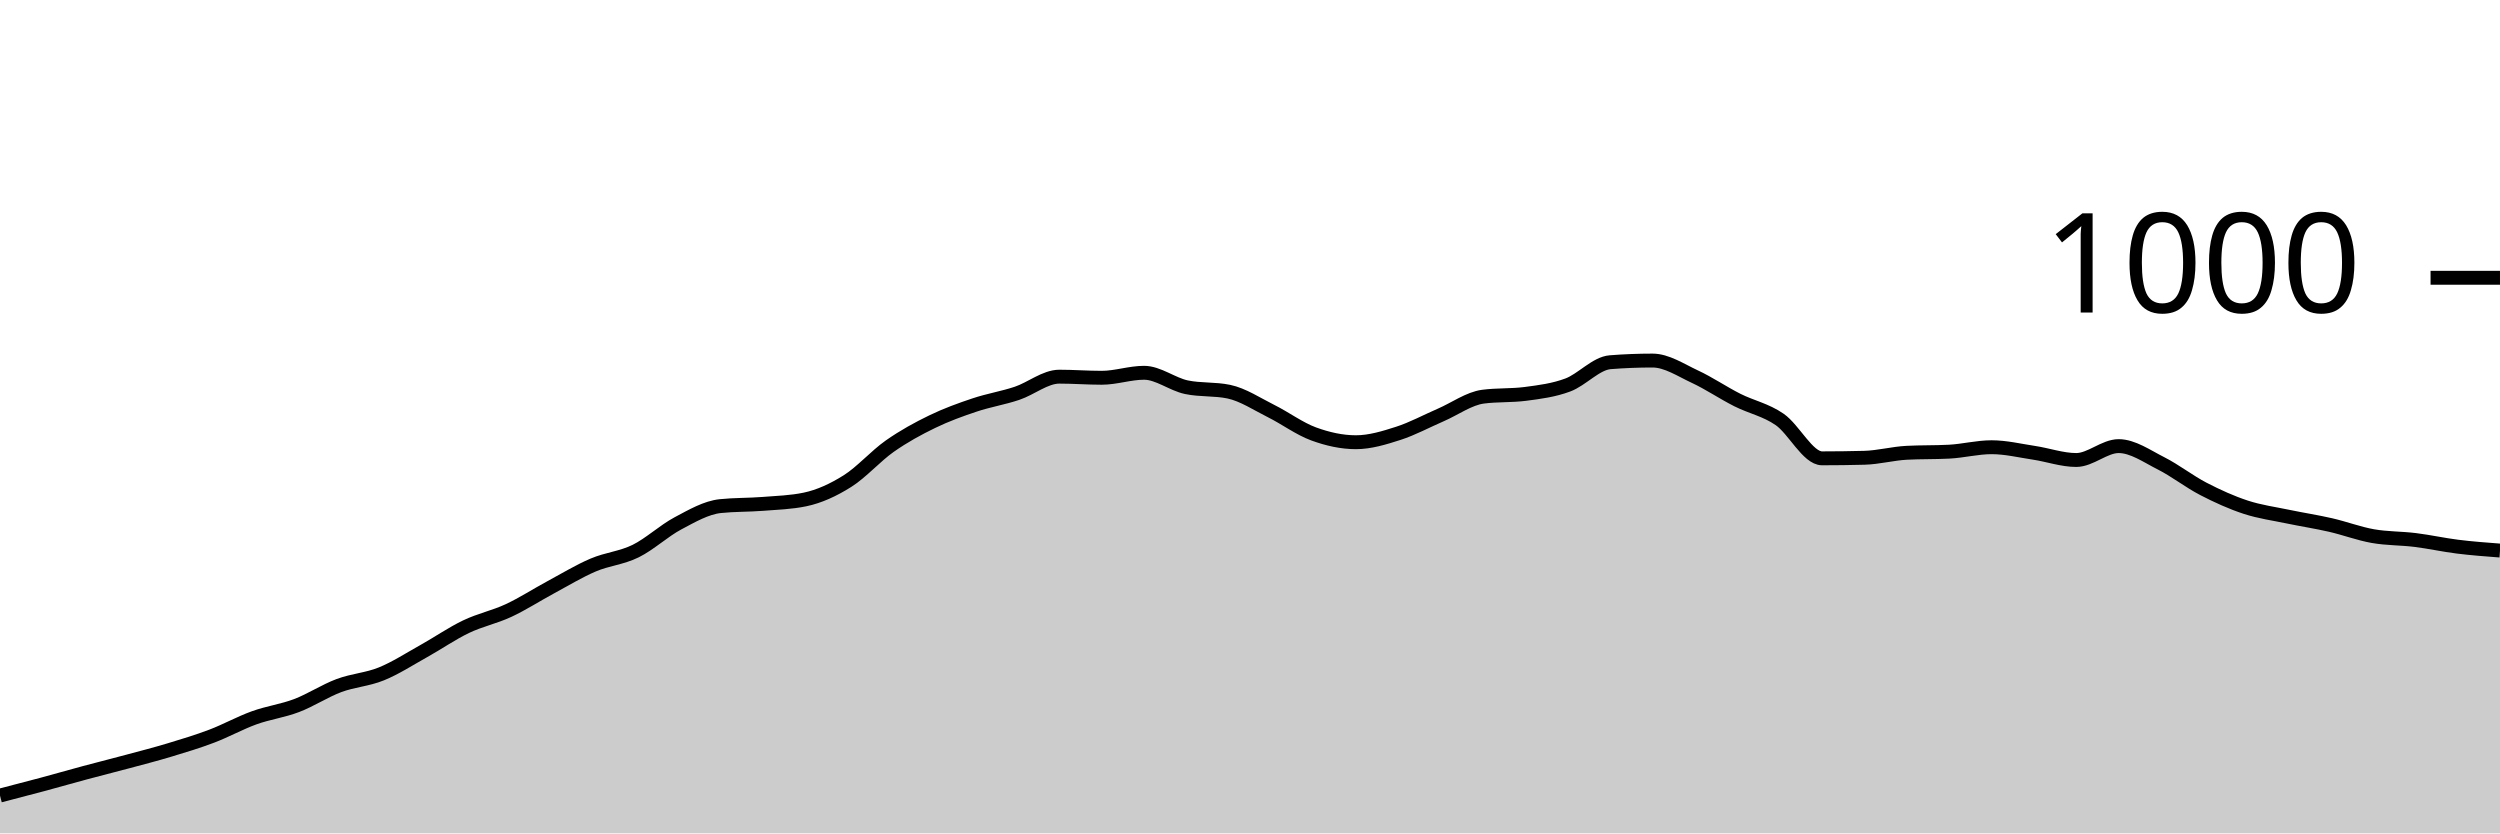
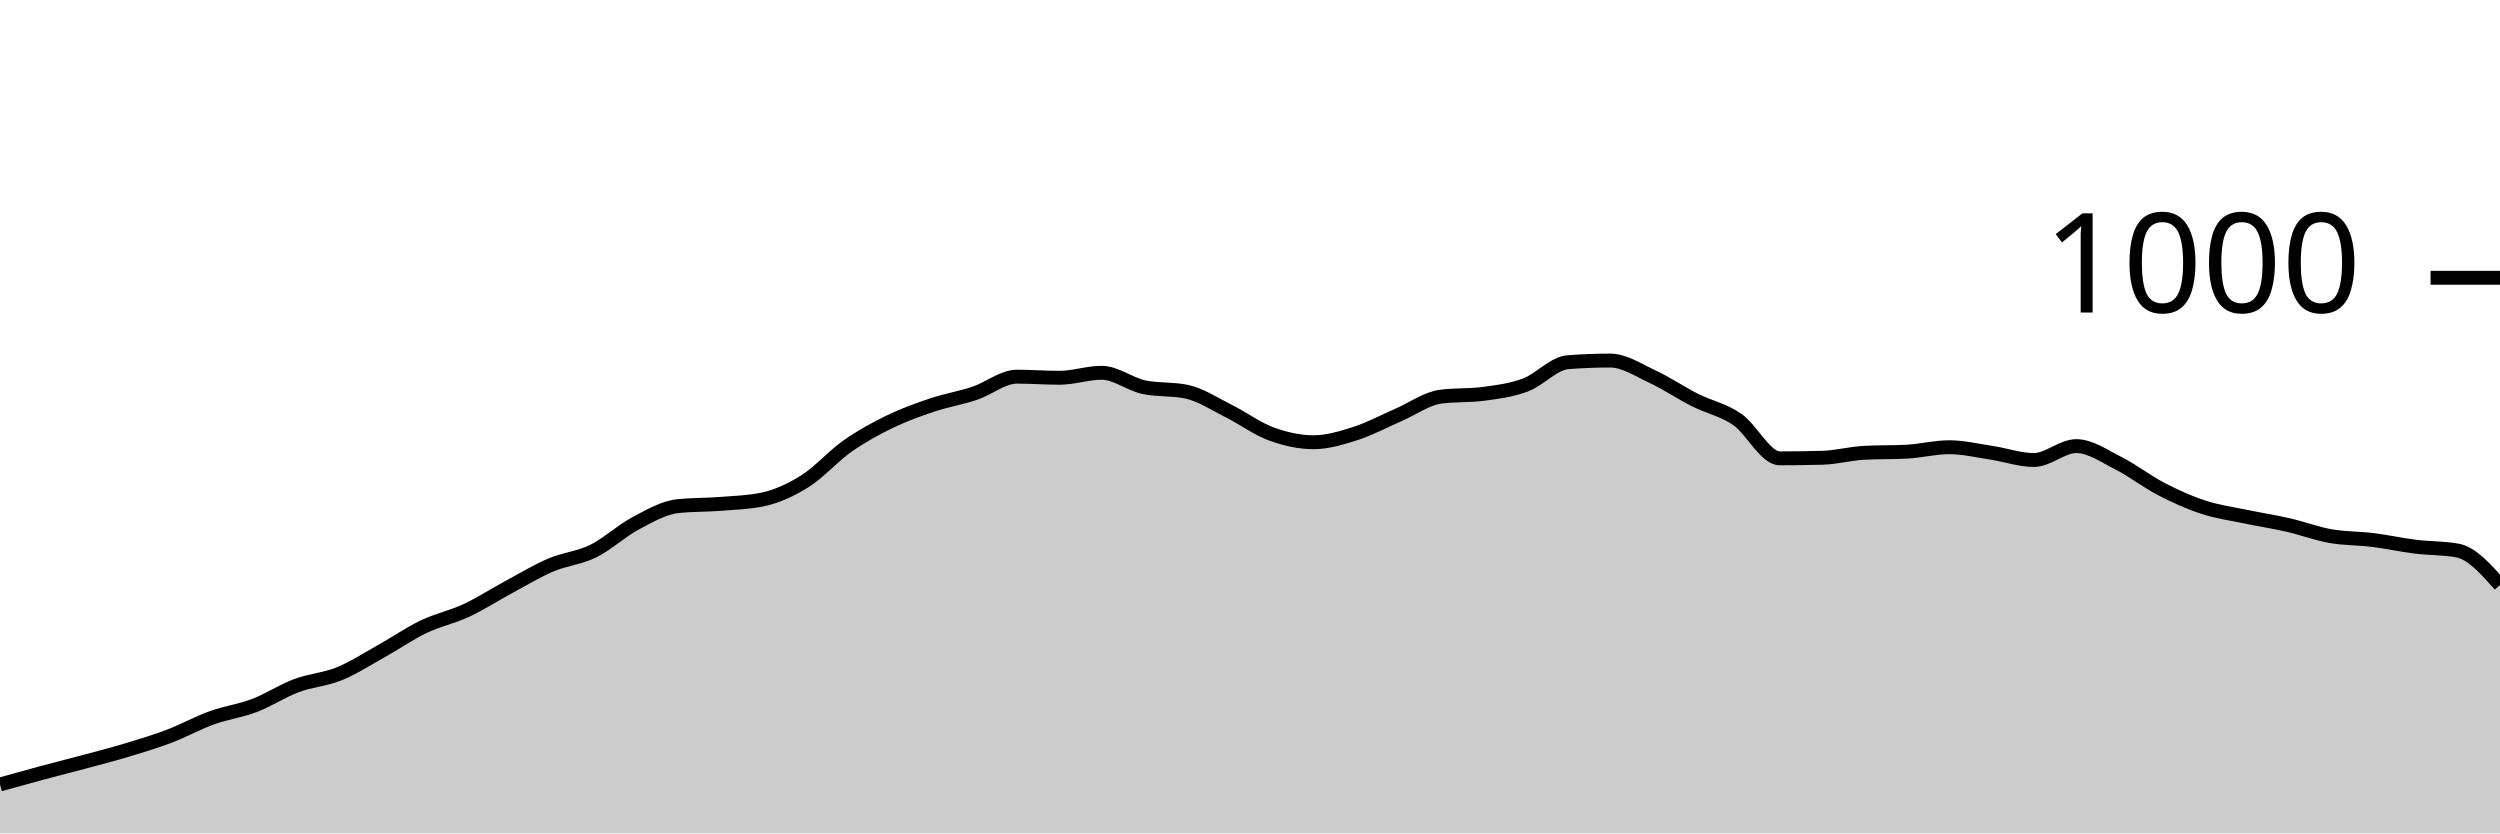
<svg xmlns="http://www.w3.org/2000/svg" viewBox="0 0 180 60">
  <g transform="translate(0,20)">
-     <path class="area" fill="rgba(0, 0, 0, 0.2)" d="M0,37.28C1.017,37.017,2.034,36.753,3.051,36.48C4.068,36.207,5.085,35.913,6.102,35.64C7.119,35.367,8.136,35.113,9.153,34.84C10.169,34.567,11.186,34.307,12.203,34C13.22,33.693,14.237,33.387,15.254,33C16.271,32.613,17.288,32.047,18.305,31.68C19.322,31.313,20.339,31.187,21.356,30.8C22.373,30.413,23.39,29.74,24.407,29.36C25.424,28.98,26.441,28.933,27.458,28.52C28.475,28.107,29.492,27.447,30.508,26.88C31.525,26.313,32.542,25.607,33.559,25.12C34.576,24.633,35.593,24.433,36.61,23.96C37.627,23.487,38.644,22.827,39.661,22.28C40.678,21.733,41.695,21.113,42.712,20.68C43.729,20.247,44.746,20.18,45.763,19.68C46.78,19.18,47.797,18.22,48.814,17.68C49.831,17.14,50.847,16.547,51.864,16.44C52.881,16.333,53.898,16.36,54.915,16.28C55.932,16.2,56.949,16.173,57.966,15.96C58.983,15.747,60,15.28,61.017,14.64C62.034,14,63.051,12.833,64.068,12.12C65.085,11.407,66.102,10.853,67.119,10.36C68.136,9.867,69.153,9.5,70.169,9.16C71.186,8.82,72.203,8.66,73.22,8.32C74.237,7.98,75.254,7.12,76.271,7.12C77.288,7.12,78.305,7.2,79.322,7.2C80.339,7.2,81.356,6.84,82.373,6.84C83.39,6.84,84.407,7.667,85.424,7.88C86.441,8.093,87.458,7.987,88.475,8.2C89.492,8.413,90.508,9.093,91.525,9.6C92.542,10.107,93.559,10.867,94.576,11.24C95.593,11.613,96.61,11.84,97.627,11.84C98.644,11.84,99.661,11.527,100.678,11.2C101.695,10.873,102.712,10.32,103.729,9.88C104.746,9.44,105.763,8.693,106.78,8.56C107.797,8.427,108.814,8.493,109.831,8.36C110.847,8.227,111.864,8.1,112.881,7.72C113.898,7.34,114.915,6.16,115.932,6.08C116.949,6,117.966,5.96,118.983,5.96C120,5.96,121.017,6.647,122.034,7.12C123.051,7.593,124.068,8.287,125.085,8.8C126.102,9.313,127.119,9.5,128.136,10.2C129.153,10.9,130.169,13,131.186,13C132.203,13,133.22,12.987,134.237,12.96C135.254,12.933,136.271,12.653,137.288,12.6C138.305,12.547,139.322,12.573,140.339,12.52C141.356,12.467,142.373,12.2,143.39,12.2C144.407,12.2,145.424,12.447,146.441,12.6C147.458,12.753,148.475,13.12,149.492,13.12C150.508,13.12,151.525,12.12,152.542,12.12C153.559,12.12,154.576,12.847,155.593,13.36C156.61,13.873,157.627,14.673,158.644,15.2C159.661,15.727,160.678,16.187,161.695,16.52C162.712,16.853,163.729,16.987,164.746,17.2C165.763,17.413,166.78,17.567,167.797,17.8C168.814,18.033,169.831,18.42,170.847,18.6C171.864,18.78,172.881,18.753,173.898,18.88C174.915,19.007,175.932,19.233,176.949,19.36C177.966,19.487,178.983,19.563,180,19.64L180,40C178.983,40,177.966,40,176.949,40C175.932,40,174.915,40,173.898,40C172.881,40,171.864,40,170.847,40C169.831,40,168.814,40,167.797,40C166.78,40,165.763,40,164.746,40C163.729,40,162.712,40,161.695,40C160.678,40,159.661,40,158.644,40C157.627,40,156.61,40,155.593,40C154.576,40,153.559,40,152.542,40C151.525,40,150.508,40,149.492,40C148.475,40,147.458,40,146.441,40C145.424,40,144.407,40,143.39,40C142.373,40,141.356,40,140.339,40C139.322,40,138.305,40,137.288,40C136.271,40,135.254,40,134.237,40C133.22,40,132.203,40,131.186,40C130.169,40,129.153,40,128.136,40C127.119,40,126.102,40,125.085,40C124.068,40,123.051,40,122.034,40C121.017,40,120,40,118.983,40C117.966,40,116.949,40,115.932,40C114.915,40,113.898,40,112.881,40C111.864,40,110.847,40,109.831,40C108.814,40,107.797,40,106.78,40C105.763,40,104.746,40,103.729,40C102.712,40,101.695,40,100.678,40C99.661,40,98.644,40,97.627,40C96.61,40,95.593,40,94.576,40C93.559,40,92.542,40,91.525,40C90.508,40,89.492,40,88.475,40C87.458,40,86.441,40,85.424,40C84.407,40,83.39,40,82.373,40C81.356,40,80.339,40,79.322,40C78.305,40,77.288,40,76.271,40C75.254,40,74.237,40,73.22,40C72.203,40,71.186,40,70.169,40C69.153,40,68.136,40,67.119,40C66.102,40,65.085,40,64.068,40C63.051,40,62.034,40,61.017,40C60,40,58.983,40,57.966,40C56.949,40,55.932,40,54.915,40C53.898,40,52.881,40,51.864,40C50.847,40,49.831,40,48.814,40C47.797,40,46.78,40,45.763,40C44.746,40,43.729,40,42.712,40C41.695,40,40.678,40,39.661,40C38.644,40,37.627,40,36.61,40C35.593,40,34.576,40,33.559,40C32.542,40,31.525,40,30.508,40C29.492,40,28.475,40,27.458,40C26.441,40,25.424,40,24.407,40C23.39,40,22.373,40,21.356,40C20.339,40,19.322,40,18.305,40C17.288,40,16.271,40,15.254,40C14.237,40,13.22,40,12.203,40C11.186,40,10.169,40,9.153,40C8.136,40,7.119,40,6.102,40C5.085,40,4.068,40,3.051,40C2.034,40,1.017,40,0,40Z" />
-     <path class="line" stroke="black" fill="none" d="M0,37.28C1.017,37.017,2.034,36.753,3.051,36.48C4.068,36.207,5.085,35.913,6.102,35.64C7.119,35.367,8.136,35.113,9.153,34.84C10.169,34.567,11.186,34.307,12.203,34C13.22,33.693,14.237,33.387,15.254,33C16.271,32.613,17.288,32.047,18.305,31.68C19.322,31.313,20.339,31.187,21.356,30.8C22.373,30.413,23.39,29.74,24.407,29.36C25.424,28.98,26.441,28.933,27.458,28.52C28.475,28.107,29.492,27.447,30.508,26.88C31.525,26.313,32.542,25.607,33.559,25.12C34.576,24.633,35.593,24.433,36.61,23.96C37.627,23.487,38.644,22.827,39.661,22.28C40.678,21.733,41.695,21.113,42.712,20.68C43.729,20.247,44.746,20.18,45.763,19.68C46.78,19.18,47.797,18.22,48.814,17.68C49.831,17.14,50.847,16.547,51.864,16.44C52.881,16.333,53.898,16.36,54.915,16.28C55.932,16.2,56.949,16.173,57.966,15.96C58.983,15.747,60,15.28,61.017,14.64C62.034,14,63.051,12.833,64.068,12.12C65.085,11.407,66.102,10.853,67.119,10.36C68.136,9.867,69.153,9.5,70.169,9.16C71.186,8.82,72.203,8.66,73.22,8.32C74.237,7.98,75.254,7.12,76.271,7.12C77.288,7.12,78.305,7.2,79.322,7.2C80.339,7.2,81.356,6.84,82.373,6.84C83.39,6.84,84.407,7.667,85.424,7.88C86.441,8.093,87.458,7.987,88.475,8.2C89.492,8.413,90.508,9.093,91.525,9.6C92.542,10.107,93.559,10.867,94.576,11.24C95.593,11.613,96.61,11.84,97.627,11.84C98.644,11.84,99.661,11.527,100.678,11.2C101.695,10.873,102.712,10.32,103.729,9.88C104.746,9.44,105.763,8.693,106.78,8.56C107.797,8.427,108.814,8.493,109.831,8.36C110.847,8.227,111.864,8.1,112.881,7.72C113.898,7.34,114.915,6.16,115.932,6.08C116.949,6,117.966,5.96,118.983,5.96C120,5.96,121.017,6.647,122.034,7.12C123.051,7.593,124.068,8.287,125.085,8.8C126.102,9.313,127.119,9.5,128.136,10.2C129.153,10.9,130.169,13,131.186,13C132.203,13,133.22,12.987,134.237,12.96C135.254,12.933,136.271,12.653,137.288,12.6C138.305,12.547,139.322,12.573,140.339,12.52C141.356,12.467,142.373,12.2,143.39,12.2C144.407,12.2,145.424,12.447,146.441,12.6C147.458,12.753,148.475,13.12,149.492,13.12C150.508,13.12,151.525,12.12,152.542,12.12C153.559,12.12,154.576,12.847,155.593,13.36C156.61,13.873,157.627,14.673,158.644,15.2C159.661,15.727,160.678,16.187,161.695,16.52C162.712,16.853,163.729,16.987,164.746,17.2C165.763,17.413,166.78,17.567,167.797,17.8C168.814,18.033,169.831,18.42,170.847,18.6C171.864,18.78,172.881,18.753,173.898,18.88C174.915,19.007,175.932,19.233,176.949,19.36C177.966,19.487,178.983,19.563,180,19.64" />
+     <path class="area" fill="rgba(0, 0, 0, 0.2)" d="M0,36.48C1.017,36.197,2.034,35.913,3.051,35.64C4.068,35.367,5.085,35.113,6.102,34.84C7.119,34.567,8.136,34.307,9.153,34C10.169,33.693,11.186,33.387,12.203,33C13.22,32.613,14.237,32.047,15.254,31.68C16.271,31.313,17.288,31.187,18.305,30.8C19.322,30.413,20.339,29.74,21.356,29.36C22.373,28.98,23.39,28.933,24.407,28.52C25.424,28.107,26.441,27.447,27.458,26.88C28.475,26.313,29.492,25.607,30.508,25.12C31.525,24.633,32.542,24.433,33.559,23.96C34.576,23.487,35.593,22.827,36.61,22.28C37.627,21.733,38.644,21.113,39.661,20.68C40.678,20.247,41.695,20.18,42.712,19.68C43.729,19.18,44.746,18.22,45.763,17.68C46.78,17.14,47.797,16.547,48.814,16.44C49.831,16.333,50.847,16.36,51.864,16.28C52.881,16.2,53.898,16.173,54.915,15.96C55.932,15.747,56.949,15.28,57.966,14.64C58.983,14,60,12.833,61.017,12.12C62.034,11.407,63.051,10.853,64.068,10.36C65.085,9.867,66.102,9.5,67.119,9.16C68.136,8.82,69.153,8.66,70.169,8.32C71.186,7.98,72.203,7.12,73.22,7.12C74.237,7.12,75.254,7.2,76.271,7.2C77.288,7.2,78.305,6.84,79.322,6.84C80.339,6.84,81.356,7.667,82.373,7.88C83.39,8.093,84.407,7.987,85.424,8.2C86.441,8.413,87.458,9.093,88.475,9.6C89.492,10.107,90.508,10.867,91.525,11.24C92.542,11.613,93.559,11.84,94.576,11.84C95.593,11.84,96.61,11.527,97.627,11.2C98.644,10.873,99.661,10.32,100.678,9.88C101.695,9.44,102.712,8.693,103.729,8.56C104.746,8.427,105.763,8.493,106.78,8.36C107.797,8.227,108.814,8.1,109.831,7.72C110.847,7.34,111.864,6.16,112.881,6.08C113.898,6,114.915,5.96,115.932,5.96C116.949,5.96,117.966,6.647,118.983,7.12C120,7.593,121.017,8.287,122.034,8.8C123.051,9.313,124.068,9.5,125.085,10.2C126.102,10.9,127.119,13,128.136,13C129.153,13,130.169,12.987,131.186,12.96C132.203,12.933,133.22,12.653,134.237,12.6C135.254,12.547,136.271,12.573,137.288,12.52C138.305,12.467,139.322,12.2,140.339,12.2C141.356,12.2,142.373,12.447,143.39,12.6C144.407,12.753,145.424,13.12,146.441,13.12C147.458,13.12,148.475,12.12,149.492,12.12C150.508,12.12,151.525,12.847,152.542,13.36C153.559,13.873,154.576,14.673,155.593,15.2C156.61,15.727,157.627,16.187,158.644,16.52C159.661,16.853,160.678,16.987,161.695,17.2C162.712,17.413,163.729,17.567,164.746,17.8C165.763,18.033,166.78,18.42,167.797,18.6C168.814,18.78,169.831,18.753,170.847,18.88C171.864,19.007,172.881,19.233,173.898,19.36C174.915,19.487,175.932,19.453,176.949,19.64C177.966,19.827,178.983,20.973,180,22.12L180,40C178.983,40,177.966,40,176.949,40C175.932,40,174.915,40,173.898,40C172.881,40,171.864,40,170.847,40C169.831,40,168.814,40,167.797,40C166.78,40,165.763,40,164.746,40C163.729,40,162.712,40,161.695,40C160.678,40,159.661,40,158.644,40C157.627,40,156.61,40,155.593,40C154.576,40,153.559,40,152.542,40C151.525,40,150.508,40,149.492,40C148.475,40,147.458,40,146.441,40C145.424,40,144.407,40,143.39,40C142.373,40,141.356,40,140.339,40C139.322,40,138.305,40,137.288,40C136.271,40,135.254,40,134.237,40C133.22,40,132.203,40,131.186,40C130.169,40,129.153,40,128.136,40C127.119,40,126.102,40,125.085,40C124.068,40,123.051,40,122.034,40C121.017,40,120,40,118.983,40C117.966,40,116.949,40,115.932,40C114.915,40,113.898,40,112.881,40C111.864,40,110.847,40,109.831,40C108.814,40,107.797,40,106.78,40C105.763,40,104.746,40,103.729,40C102.712,40,101.695,40,100.678,40C99.661,40,98.644,40,97.627,40C96.61,40,95.593,40,94.576,40C93.559,40,92.542,40,91.525,40C90.508,40,89.492,40,88.475,40C87.458,40,86.441,40,85.424,40C84.407,40,83.39,40,82.373,40C81.356,40,80.339,40,79.322,40C78.305,40,77.288,40,76.271,40C75.254,40,74.237,40,73.22,40C72.203,40,71.186,40,70.169,40C69.153,40,68.136,40,67.119,40C66.102,40,65.085,40,64.068,40C63.051,40,62.034,40,61.017,40C60,40,58.983,40,57.966,40C56.949,40,55.932,40,54.915,40C53.898,40,52.881,40,51.864,40C50.847,40,49.831,40,48.814,40C47.797,40,46.78,40,45.763,40C44.746,40,43.729,40,42.712,40C41.695,40,40.678,40,39.661,40C38.644,40,37.627,40,36.61,40C35.593,40,34.576,40,33.559,40C32.542,40,31.525,40,30.508,40C29.492,40,28.475,40,27.458,40C26.441,40,25.424,40,24.407,40C23.39,40,22.373,40,21.356,40C20.339,40,19.322,40,18.305,40C17.288,40,16.271,40,15.254,40C14.237,40,13.22,40,12.203,40C11.186,40,10.169,40,9.153,40C8.136,40,7.119,40,6.102,40C5.085,40,4.068,40,3.051,40C2.034,40,1.017,40,0,40Z" />
+     <path class="line" stroke="black" fill="none" d="M0,36.48C1.017,36.197,2.034,35.913,3.051,35.64C4.068,35.367,5.085,35.113,6.102,34.84C7.119,34.567,8.136,34.307,9.153,34C10.169,33.693,11.186,33.387,12.203,33C13.22,32.613,14.237,32.047,15.254,31.68C16.271,31.313,17.288,31.187,18.305,30.8C19.322,30.413,20.339,29.74,21.356,29.36C22.373,28.98,23.39,28.933,24.407,28.52C25.424,28.107,26.441,27.447,27.458,26.88C28.475,26.313,29.492,25.607,30.508,25.12C31.525,24.633,32.542,24.433,33.559,23.96C34.576,23.487,35.593,22.827,36.61,22.28C37.627,21.733,38.644,21.113,39.661,20.68C40.678,20.247,41.695,20.18,42.712,19.68C43.729,19.18,44.746,18.22,45.763,17.68C46.78,17.14,47.797,16.547,48.814,16.44C49.831,16.333,50.847,16.36,51.864,16.28C52.881,16.2,53.898,16.173,54.915,15.96C55.932,15.747,56.949,15.28,57.966,14.64C58.983,14,60,12.833,61.017,12.12C62.034,11.407,63.051,10.853,64.068,10.36C65.085,9.867,66.102,9.5,67.119,9.16C68.136,8.82,69.153,8.66,70.169,8.32C71.186,7.98,72.203,7.12,73.22,7.12C74.237,7.12,75.254,7.2,76.271,7.2C77.288,7.2,78.305,6.84,79.322,6.84C80.339,6.84,81.356,7.667,82.373,7.88C83.39,8.093,84.407,7.987,85.424,8.2C86.441,8.413,87.458,9.093,88.475,9.6C89.492,10.107,90.508,10.867,91.525,11.24C92.542,11.613,93.559,11.84,94.576,11.84C95.593,11.84,96.61,11.527,97.627,11.2C98.644,10.873,99.661,10.32,100.678,9.88C101.695,9.44,102.712,8.693,103.729,8.56C104.746,8.427,105.763,8.493,106.78,8.36C107.797,8.227,108.814,8.1,109.831,7.72C110.847,7.34,111.864,6.16,112.881,6.08C113.898,6,114.915,5.96,115.932,5.96C116.949,5.96,117.966,6.647,118.983,7.12C120,7.593,121.017,8.287,122.034,8.8C123.051,9.313,124.068,9.5,125.085,10.2C126.102,10.9,127.119,13,128.136,13C129.153,13,130.169,12.987,131.186,12.96C132.203,12.933,133.22,12.653,134.237,12.6C135.254,12.547,136.271,12.573,137.288,12.52C138.305,12.467,139.322,12.2,140.339,12.2C141.356,12.2,142.373,12.447,143.39,12.6C144.407,12.753,145.424,13.12,146.441,13.12C147.458,13.12,148.475,12.12,149.492,12.12C150.508,12.12,151.525,12.847,152.542,13.36C153.559,13.873,154.576,14.673,155.593,15.2C156.61,15.727,157.627,16.187,158.644,16.52C159.661,16.853,160.678,16.987,161.695,17.2C162.712,17.413,163.729,17.567,164.746,17.8C165.763,18.033,166.78,18.42,167.797,18.6C168.814,18.78,169.831,18.753,170.847,18.88C171.864,19.007,172.881,19.233,173.898,19.36C174.915,19.487,175.932,19.453,176.949,19.64C177.966,19.827,178.983,20.973,180,22.12" />
    <path class="axis-ceiling" stroke-width="1" stroke="black" fill="none" d="M175,0L180,0" />
    <text class="axis-ceiling-label" font-family="sans-serif" text-anchor="end" font-size="10px" x="170" y="2.5">1000</text>
  </g>
</svg>
